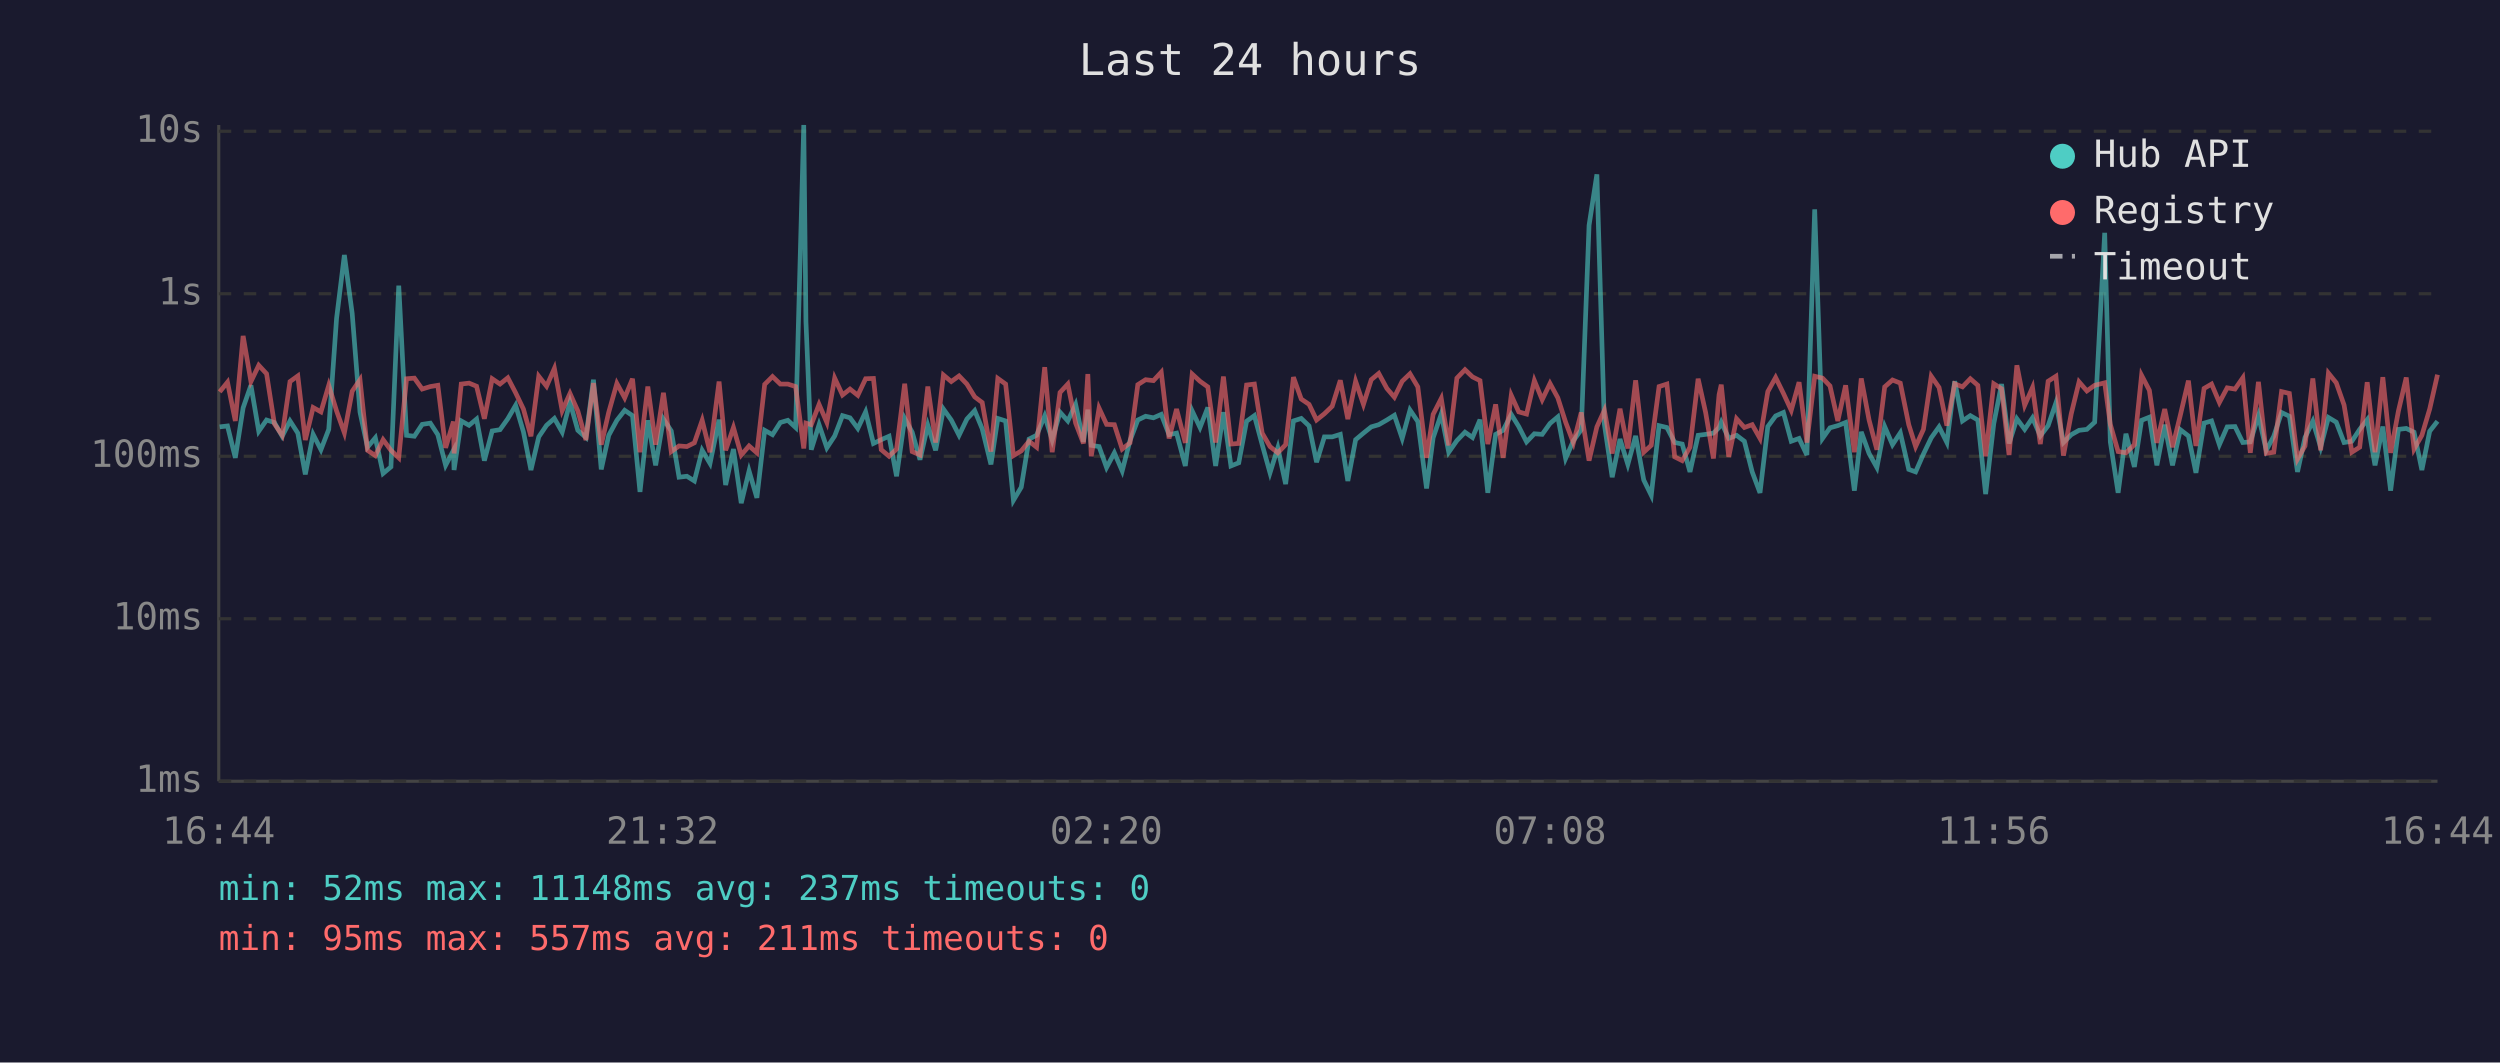
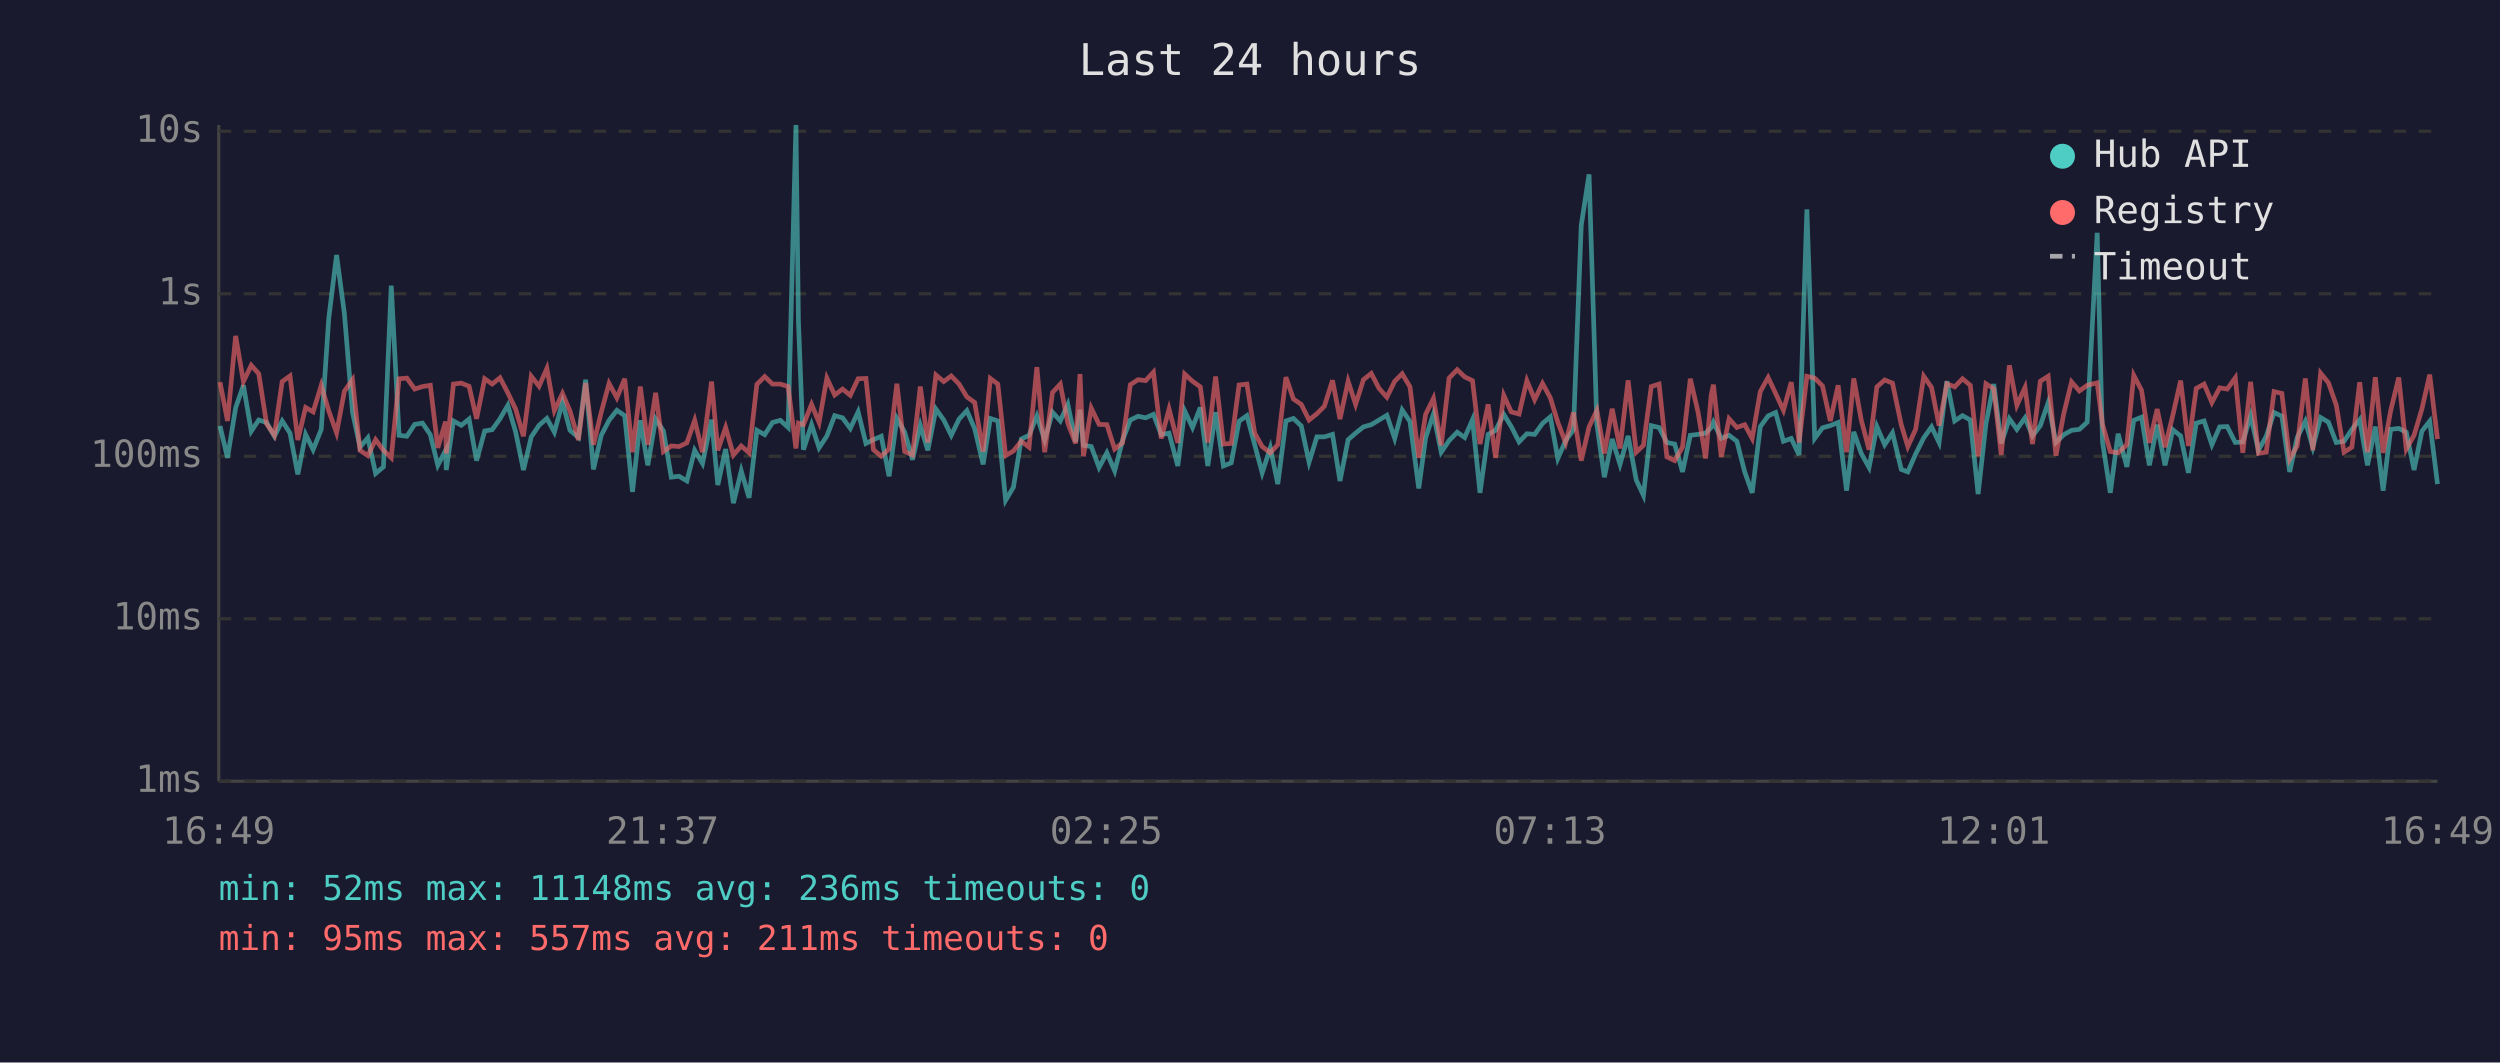
<svg xmlns="http://www.w3.org/2000/svg" viewBox="0 0 800 340" font-family="monospace" font-size="12">
  <rect width="800" height="340" fill="#1a1a2e" />
  <text x="400" y="24" fill="#e0e0e0" font-size="14" text-anchor="middle">Last 24 hours</text>
  <line x1="70" y1="40" x2="70" y2="250" stroke="#444" stroke-width="1" />
  <line x1="70" y1="250" x2="780" y2="250" stroke="#444" stroke-width="1" />
  <line x1="70" y1="250" x2="780" y2="250" stroke="#333" stroke-width="1" stroke-dasharray="4" />
  <text x="65" y="250" fill="#888" text-anchor="end" dominant-baseline="middle">1ms</text>
  <line x1="70" y1="198" x2="780" y2="198" stroke="#333" stroke-width="1" stroke-dasharray="4" />
  <text x="65" y="198" fill="#888" text-anchor="end" dominant-baseline="middle">10ms</text>
  <line x1="70" y1="146" x2="780" y2="146" stroke="#333" stroke-width="1" stroke-dasharray="4" />
  <text x="65" y="146" fill="#888" text-anchor="end" dominant-baseline="middle">100ms</text>
  <line x1="70" y1="94" x2="780" y2="94" stroke="#333" stroke-width="1" stroke-dasharray="4" />
  <text x="65" y="94" fill="#888" text-anchor="end" dominant-baseline="middle">1s</text>
  <line x1="70" y1="42" x2="780" y2="42" stroke="#333" stroke-width="1" stroke-dasharray="4" />
  <text x="65" y="42" fill="#888" text-anchor="end" dominant-baseline="middle">10s</text>
-   <text x="70" y="270" fill="#888" text-anchor="middle">16:44</text>
-   <text x="212" y="270" fill="#888" text-anchor="middle">21:32</text>
-   <text x="354" y="270" fill="#888" text-anchor="middle">02:20</text>
-   <text x="496" y="270" fill="#888" text-anchor="middle">07:08</text>
-   <text x="638" y="270" fill="#888" text-anchor="middle">11:56</text>
-   <text x="780" y="270" fill="#888" text-anchor="middle">16:44</text>
-   <polyline points="70.3,136.6 72.8,136.3 75.3,146.5 77.8,130.5 80.3,123.3 82.8,138.0 85.3,134.4 87.8,135.2 90.3,139.6 92.8,134.7 95.3,138.6 97.7,151.8 100.2,139.0 102.7,143.9 105.2,137.4 107.7,101.9 110.2,81.6 112.7,100.3 115.2,131.9 117.6,143.1 120.1,140.1 122.6,151.5 125.1,149.4 127.6,91.4 130.1,139.3 132.6,139.6 135.1,135.8 137.7,135.4 140.1,139.1 142.6,148.9 145.1,144.1 145.3,150.4 147.6,134.7 150.1,136.1 152.5,134.1 155.0,147.4 157.5,137.9 160.0,137.5 162.5,134.0 165.0,129.7 167.5,138.2 169.9,150.4 172.4,139.8 174.9,136.1 177.4,133.9 179.9,138.3 182.4,128.7 184.9,137.7 187.5,140.0 189.9,121.5 192.4,150.2 194.8,139.3 197.4,134.5 199.9,131.3 202.4,133.0 204.8,157.4 207.3,134.5 209.8,148.9 212.3,134.1 214.8,137.9 217.3,152.7 219.8,152.4 222.2,153.9 224.7,144.1 227.2,148.3 230.1,134.3 232.2,155.2 234.7,143.7 237.2,161.0 239.7,150.7 242.2,159.3 244.7,137.7 247.2,139.1 249.7,135.2 252.1,134.5 254.6,136.8 257.2,40.0 257.9,102.9 259.6,143.9 262.1,135.9 264.6,143.3 267.1,139.5 269.6,133.0 272.0,133.7 274.5,137.1 277.0,131.8 279.5,141.9 282.0,140.7 284.5,139.6 286.9,152.4 289.5,133.9 291.9,138.3 294.4,147.1 296.9,136.1 299.4,144.1 301.9,130.9 304.4,134.4 306.9,139.3 309.4,134.1 311.9,131.4 314.3,137.2 317.1,148.6 319.3,133.9 321.8,134.7 324.3,160.1 326.8,155.9 329.3,140.5 331.7,139.3 334.3,133.1 336.7,140.8 339.2,131.9 341.7,134.7 344.2,129.4 346.7,141.4 348.1,131.1 349.2,142.5 351.7,142.9 354.1,149.6 356.6,144.9 359.1,150.7 361.6,141.0 364.1,134.4 366.6,133.2 369.1,133.7 371.6,132.6 374.1,139.1 376.5,138.6 379.3,149.1 381.5,131.5 384.0,136.8 386.5,130.4 389.0,149.1 391.5,131.9 393.9,149.1 396.4,148.1 398.9,134.8 401.4,133.0 403.9,142.3 406.4,151.3 408.9,143.3 411.4,154.9 413.9,134.7 416.4,133.9 418.9,136.3 421.3,147.9 423.8,139.8 426.3,139.8 428.9,139.0 431.3,153.9 433.8,140.7 436.3,138.6 438.8,136.6 441.2,135.9 443.8,134.4 446.2,132.9 448.7,140.3 451.2,131.2 453.7,134.9 456.5,156.3 458.6,140.1 461.2,132.5 463.6,144.7 466.2,141.0 468.8,138.3 471.2,140.0 473.6,134.3 476.1,157.7 478.6,139.0 481.0,137.7 483.6,132.6 486.0,136.5 488.5,141.4 491.0,138.8 493.5,139.0 496.0,135.5 498.5,133.4 501.0,146.7 503.5,141.0 506.0,137.5 508.5,72.1 511.0,55.8 513.4,135.8 515.9,152.7 518.4,140.5 520.9,148.6 523.4,139.5 526.0,153.6 528.4,158.5 530.9,136.2 533.4,136.8 535.9,141.6 538.3,142.1 540.8,151.0 543.4,139.3 545.8,139.0 548.3,138.6 550.1,136.8 550.8,135.1 553.2,140.3 555.7,139.3 558.2,141.2 560.7,151.0 563.2,157.7 565.7,136.5 568.2,133.1 570.7,132.0 573.2,141.2 575.7,140.3 578.2,145.6 580.7,67.0 583.2,140.3 585.6,136.9 588.1,136.2 590.6,135.2 593.4,157.0 595.6,138.2 598.1,145.1 600.6,149.6 603.1,136.5 605.6,142.3 608.1,138.5 610.8,150.2 613.0,151.0 615.5,145.3 618.0,140.1 620.5,136.6 623.0,141.6 625.5,122.0 628.0,134.7 630.5,133.0 632.9,134.4 635.4,158.1 638.0,135.6 640.5,122.9 642.9,141.9 645.4,134.0 647.9,137.4 650.4,133.7 652.9,139.5 655.4,136.2 657.9,128.9 660.3,141.6 662.8,139.1 665.3,137.7 667.8,137.4 670.3,135.1 673.5,74.5 675.3,141.4 677.8,157.7 680.3,138.8 683.0,149.4 685.3,134.5 687.8,133.5 690.2,148.9 692.7,135.9 695.2,148.9 697.7,137.5 700.3,139.5 702.7,151.3 705.3,135.4 707.7,134.7 710.2,142.3 712.7,136.6 715.2,136.5 717.7,141.6 720.1,141.4 722.7,133.0 725.2,144.1 727.6,139.6 730.1,132.0 732.6,133.2 735.2,151.0 737.6,140.0 740.1,134.8 742.6,143.1 745.1,133.6 747.6,135.1 750.1,141.6 752.6,141.2 755.1,137.4 757.5,134.3 760.0,148.9 762.5,136.5 765.0,157.0 767.5,137.4 770.0,137.1 772.5,138.3 775.0,150.4 777.5,138.0 780.0,134.8" fill="none" stroke="#4ecdc4" stroke-width="1.5" opacity="0.6" />
-   <polyline points="70.3,125.4 72.8,122.3 75.3,134.7 77.8,107.5 80.3,122.1 82.8,116.9 85.3,119.6 87.8,135.6 90.3,139.3 92.8,122.1 95.3,120.3 97.7,140.8 100.2,130.4 102.7,131.8 105.2,123.3 107.7,131.5 110.2,138.5 112.7,125.2 115.2,121.5 117.6,144.1 120.1,145.8 122.6,140.7 125.1,144.1 127.6,146.5 130.1,121.2 132.6,121.0 135.1,124.5 137.7,123.7 140.1,123.3 142.6,143.3 145.1,134.9 145.3,145.1 147.6,122.9 150.1,122.6 152.5,123.6 155.0,134.0 157.5,121.2 160.0,122.9 162.5,120.9 165.0,125.7 167.5,130.9 169.9,139.6 172.4,120.4 174.9,123.6 177.4,117.9 179.9,131.4 182.4,125.9 184.9,131.5 187.5,140.8 189.9,122.6 192.4,142.3 194.8,131.9 197.4,122.7 199.9,127.3 202.4,121.2 204.8,144.7 207.3,123.7 209.8,142.3 212.3,125.7 214.8,144.5 217.3,142.7 219.8,142.9 222.2,141.7 224.7,134.5 227.2,144.7 230.1,122.1 232.2,144.1 234.7,136.8 237.2,145.6 239.7,142.7 242.2,144.9 244.7,123.0 247.2,120.5 249.7,122.9 252.1,122.9 254.6,123.7 257.2,143.5 257.9,135.4 259.6,135.9 262.1,129.4 264.6,135.2 267.1,121.0 269.6,126.4 272.0,124.5 274.5,126.5 277.0,121.2 279.5,121.1 282.0,143.9 284.5,146.0 286.9,143.7 289.5,122.8 291.9,144.5 294.4,145.6 296.9,123.7 299.4,141.6 301.9,120.0 304.4,122.1 306.9,120.3 309.4,122.9 311.9,127.0 314.3,128.8 317.1,144.5 319.3,121.1 321.8,122.9 324.3,145.8 326.8,144.3 329.3,141.2 331.7,143.1 334.3,117.5 336.7,144.7 339.2,125.6 341.7,122.9 344.2,135.4 346.7,141.9 348.1,119.7 349.2,146.0 351.7,130.6 354.1,135.8 356.6,135.9 359.1,143.7 361.6,141.7 364.1,123.1 366.6,121.5 369.1,121.8 371.6,119.1 374.1,140.3 376.5,130.9 379.3,141.7 381.5,119.7 384.0,122.0 386.5,123.8 389.0,141.6 391.5,120.5 393.9,142.1 396.4,141.9 398.9,123.2 401.4,122.9 403.9,138.6 406.4,142.9 408.9,144.9 411.4,142.3 413.9,120.7 416.4,127.7 418.9,129.4 421.3,134.4 423.8,132.4 426.3,130.0 428.9,121.7 431.3,134.1 433.8,122.0 436.3,129.4 438.8,121.5 441.2,119.5 443.8,124.3 446.2,127.1 448.7,122.0 451.2,119.6 453.7,123.8 456.5,146.5 458.6,132.6 461.2,127.5 463.6,142.5 466.2,121.0 468.8,118.3 471.2,120.6 473.6,121.8 476.1,142.1 478.6,129.4 481.0,146.5 483.6,126.5 486.0,131.8 488.5,132.5 491.0,121.8 493.5,127.9 496.0,122.7 498.5,127.3 501.0,135.1 503.5,141.7 506.0,132.0 508.5,147.4 511.0,136.6 513.4,131.3 515.9,145.1 518.4,130.8 520.9,143.5 523.4,121.7 526.0,144.7 528.4,142.5 530.9,123.7 533.4,122.9 535.9,146.2 538.3,147.4 540.8,143.1 543.4,121.2 545.8,132.0 548.3,146.7 550.1,126.3 550.8,123.1 553.2,146.2 555.7,134.0 558.2,136.8 560.7,135.9 563.2,140.3 565.7,125.3 568.2,120.8 570.7,125.9 573.2,131.3 575.7,122.3 578.2,141.6 580.7,120.4 583.2,121.0 585.6,123.5 588.1,134.7 590.6,123.3 593.4,144.7 595.6,121.1 598.1,134.4 600.6,143.9 603.1,123.8 605.6,121.6 608.1,122.6 610.8,135.9 613.0,142.9 615.5,137.4 618.0,120.4 620.5,124.0 623.0,136.2 625.5,122.8 628.0,123.8 630.5,121.2 632.9,123.3 635.4,146.0 638.0,122.8 640.5,124.4 642.9,145.6 645.4,116.9 647.9,129.7 650.4,124.0 652.9,142.1 655.4,122.0 657.9,120.4 660.3,145.8 662.8,132.4 665.3,122.2 667.8,125.1 670.3,123.3 673.5,122.5 675.3,135.8 677.8,144.5 680.3,144.9 683.0,142.3 685.3,120.1 687.8,124.9 690.2,141.7 692.7,130.9 695.2,143.1 697.7,132.9 700.3,121.8 702.7,142.7 705.3,124.3 707.7,122.9 710.2,128.8 712.7,124.1 715.2,124.5 717.7,120.9 720.1,144.9 722.7,122.2 725.2,145.1 727.6,144.7 730.1,125.3 732.6,125.9 735.2,146.9 737.6,142.7 740.1,121.1 742.6,144.1 745.1,119.4 747.6,122.5 750.1,129.6 752.6,144.7 755.1,143.1 757.5,122.3 760.0,144.7 762.5,120.7 765.0,144.9 767.5,131.5 770.0,120.8 772.5,143.7 775.0,139.3 777.5,130.9 780.0,119.9" fill="none" stroke="#ff6b6b" stroke-width="1.5" opacity="0.6" />
+   <text x="70" y="270" fill="#888" text-anchor="middle">16:49</text>
+   <text x="212" y="270" fill="#888" text-anchor="middle">21:37</text>
+   <text x="354" y="270" fill="#888" text-anchor="middle">02:25</text>
+   <text x="496" y="270" fill="#888" text-anchor="middle">07:13</text>
+   <text x="638" y="270" fill="#888" text-anchor="middle">12:01</text>
+   <text x="780" y="270" fill="#888" text-anchor="middle">16:49</text>
+   <polyline points="70.4,136.3 72.8,146.5 75.4,130.5 77.9,123.3 80.4,138.0 82.8,134.4 85.3,135.2 87.8,139.6 90.3,134.7 92.8,138.6 95.3,151.8 97.8,139.0 100.2,143.9 102.8,137.4 105.2,101.9 107.7,81.6 110.2,100.3 112.8,131.9 115.2,143.1 117.7,140.1 120.2,151.5 122.7,149.4 125.2,91.4 127.7,139.3 130.2,139.6 132.7,135.8 135.2,135.4 137.7,139.1 140.1,148.9 142.6,144.1 142.8,150.4 145.1,134.7 147.6,136.1 150.1,134.1 152.5,147.4 155.1,137.9 157.5,137.5 160.0,134.0 162.5,129.7 165.0,138.2 167.5,150.4 170.0,139.8 172.5,136.1 175.0,133.9 177.4,138.3 180.0,128.7 182.4,137.7 185.1,140.0 187.4,121.5 189.9,150.2 192.4,139.3 194.9,134.5 197.4,131.3 199.9,133.0 202.4,157.4 204.9,134.5 207.3,148.9 209.8,134.1 212.3,137.9 214.8,152.7 217.3,152.4 219.8,153.9 222.3,144.1 224.8,148.3 227.7,134.3 229.7,155.2 232.2,143.7 234.7,161.0 237.2,150.7 239.7,159.3 242.2,137.7 244.7,139.1 247.2,135.2 249.7,134.5 252.2,136.8 254.7,40.0 255.5,102.9 257.1,143.9 259.7,135.9 262.1,143.3 264.6,139.5 267.1,133.0 269.6,133.7 272.1,137.1 274.6,131.8 277.1,141.9 279.5,140.7 282.0,139.6 284.5,152.4 287.0,133.9 289.5,138.3 292.0,147.1 294.5,136.1 296.9,144.1 299.5,130.9 302.0,134.4 304.4,139.3 306.9,134.1 309.4,131.4 311.9,137.2 314.6,148.6 316.9,133.9 319.3,134.7 321.8,160.1 324.3,155.9 326.8,140.5 329.3,139.3 331.8,133.1 334.3,140.8 336.8,131.9 339.3,134.7 341.7,129.4 344.2,141.4 345.6,131.1 346.7,142.5 349.2,142.9 351.7,149.6 354.2,144.9 356.7,150.7 359.2,141.0 361.7,134.4 364.2,133.2 366.6,133.7 369.1,132.6 371.6,139.1 374.1,138.6 376.9,149.1 379.1,131.5 381.6,136.8 384.1,130.4 386.5,149.1 389.0,131.9 391.5,149.1 394.0,148.1 396.5,134.8 399.0,133.0 401.5,142.3 403.9,151.3 406.5,143.3 408.9,154.9 411.5,134.7 413.9,133.9 416.4,136.3 418.9,147.9 421.4,139.8 423.8,139.8 426.4,139.0 428.8,153.9 431.4,140.7 433.8,138.6 436.3,136.6 438.8,135.9 441.3,134.4 443.8,132.9 446.3,140.3 448.7,131.2 451.2,134.9 454.0,156.3 456.2,140.1 458.7,132.5 461.2,144.7 463.7,141.0 466.3,138.3 468.7,140.0 471.2,134.3 473.6,157.7 476.2,139.0 478.6,137.7 481.2,132.6 483.6,136.5 486.1,141.4 488.6,138.8 491.1,139.0 493.6,135.5 496.1,133.4 498.5,146.7 501.0,141.0 503.5,137.5 506.0,72.1 508.5,55.8 511.0,135.8 513.4,152.7 515.9,140.5 518.4,148.6 521.0,139.5 523.6,153.6 525.9,158.5 528.4,136.2 530.9,136.8 533.4,141.6 535.9,142.1 538.4,151.0 540.9,139.3 543.4,139.0 545.8,138.6 547.6,136.8 548.3,135.1 550.8,140.3 553.3,139.3 555.8,141.2 558.3,151.0 560.7,157.7 563.3,136.5 565.8,133.1 568.2,132.0 570.7,141.2 573.2,140.3 575.7,145.6 578.2,67.0 580.7,140.3 583.2,136.9 585.7,136.2 588.2,135.2 590.9,157.0 593.2,138.2 595.6,145.1 598.1,149.6 600.6,136.5 603.1,142.3 605.6,138.5 608.4,150.2 610.5,151.0 613.0,145.3 615.6,140.1 618.1,136.6 620.5,141.6 623.0,122.0 625.5,134.7 628.0,133.0 630.5,134.4 633.0,158.1 635.5,135.6 638.0,122.9 640.4,141.9 643.0,134.0 645.4,137.4 648.0,133.7 650.4,139.5 652.9,136.2 655.4,128.9 657.9,141.6 660.4,139.1 662.9,137.7 665.4,137.4 667.9,135.1 671.1,74.5 672.8,141.4 675.3,157.7 677.8,138.8 680.6,149.4 682.8,134.5 685.3,133.5 687.8,148.9 690.3,135.9 692.8,148.9 695.3,137.5 697.8,139.5 700.3,151.3 702.8,135.4 705.3,134.7 707.8,142.3 710.3,136.6 712.7,136.5 715.3,141.6 717.7,141.4 720.2,133.0 722.7,144.1 725.2,139.6 727.7,132.0 730.2,133.2 732.7,151.0 735.1,140.0 737.7,134.8 740.1,143.1 742.6,133.6 745.1,135.1 747.6,141.6 750.1,141.2 752.6,137.4 755.1,134.3 757.6,148.9 760.1,136.5 762.6,157.0 765.0,137.4 767.6,137.1 770.0,138.3 772.5,150.4 775.0,138.0 777.5,134.8 780.0,154.9" fill="none" stroke="#4ecdc4" stroke-width="1.5" opacity="0.6" />
+   <polyline points="70.4,122.3 72.8,134.7 75.4,107.5 77.9,122.1 80.4,116.9 82.8,119.6 85.3,135.6 87.8,139.3 90.3,122.1 92.8,120.3 95.3,140.8 97.8,130.4 100.2,131.8 102.8,123.3 105.2,131.5 107.7,138.5 110.2,125.2 112.8,121.5 115.2,144.1 117.7,145.8 120.2,140.7 122.7,144.1 125.2,146.5 127.7,121.2 130.2,121.0 132.7,124.5 135.2,123.7 137.7,123.3 140.1,143.3 142.6,134.9 142.8,145.1 145.1,122.9 147.6,122.6 150.1,123.6 152.5,134.0 155.1,121.2 157.5,122.9 160.0,120.9 162.5,125.7 165.0,130.9 167.5,139.6 170.0,120.4 172.5,123.6 175.0,117.9 177.4,131.4 180.0,125.9 182.4,131.5 185.1,140.8 187.4,122.6 189.9,142.3 192.4,131.9 194.9,122.7 197.4,127.3 199.9,121.2 202.4,144.7 204.9,123.7 207.3,142.3 209.8,125.7 212.3,144.5 214.8,142.7 217.3,142.9 219.8,141.7 222.3,134.5 224.8,144.7 227.7,122.1 229.7,144.1 232.2,136.8 234.7,145.6 237.2,142.7 239.7,144.9 242.2,123.0 244.7,120.5 247.2,122.9 249.7,122.9 252.2,123.7 254.7,143.5 255.5,135.4 257.1,135.9 259.7,129.4 262.1,135.2 264.6,121.0 267.1,126.4 269.6,124.5 272.1,126.5 274.6,121.2 277.1,121.1 279.5,143.9 282.0,146.0 284.5,143.7 287.0,122.8 289.5,144.5 292.0,145.6 294.5,123.7 296.9,141.6 299.5,120.0 302.0,122.1 304.4,120.3 306.9,122.9 309.4,127.0 311.9,128.8 314.6,144.5 316.9,121.1 319.3,122.9 321.8,145.8 324.3,144.3 326.8,141.2 329.3,143.1 331.8,117.5 334.3,144.7 336.8,125.6 339.3,122.9 341.7,135.4 344.2,141.9 345.6,119.7 346.7,146.0 349.2,130.6 351.7,135.8 354.2,135.9 356.7,143.7 359.2,141.7 361.7,123.1 364.2,121.5 366.6,121.8 369.1,119.1 371.6,140.3 374.1,130.9 376.9,141.7 379.1,119.7 381.6,122.0 384.1,123.8 386.5,141.6 389.0,120.5 391.5,142.1 394.0,141.9 396.5,123.2 399.0,122.9 401.5,138.6 403.9,142.9 406.5,144.9 408.9,142.3 411.5,120.7 413.9,127.7 416.4,129.4 418.9,134.4 421.4,132.4 423.8,130.0 426.4,121.7 428.8,134.1 431.4,122.0 433.8,129.4 436.3,121.5 438.8,119.5 441.3,124.3 443.8,127.1 446.3,122.0 448.7,119.6 451.2,123.8 454.0,146.5 456.2,132.6 458.7,127.5 461.2,142.5 463.7,121.0 466.3,118.3 468.7,120.6 471.2,121.8 473.6,142.1 476.2,129.4 478.6,146.5 481.2,126.5 483.6,131.8 486.1,132.5 488.6,121.8 491.1,127.9 493.6,122.7 496.1,127.3 498.5,135.1 501.0,141.7 503.5,132.0 506.0,147.4 508.5,136.6 511.0,131.3 513.4,145.1 515.9,130.8 518.4,143.5 521.0,121.7 523.6,144.7 525.9,142.5 528.4,123.7 530.9,122.9 533.4,146.2 535.9,147.4 538.4,143.1 540.9,121.2 543.4,132.0 545.8,146.7 547.6,126.3 548.3,123.1 550.8,146.2 553.3,134.0 555.8,136.8 558.3,135.9 560.7,140.3 563.3,125.3 565.8,120.8 568.2,125.9 570.7,131.3 573.2,122.3 575.7,141.6 578.2,120.4 580.7,121.0 583.2,123.5 585.7,134.7 588.2,123.3 590.9,144.7 593.2,121.1 595.6,134.4 598.1,143.9 600.6,123.8 603.1,121.6 605.6,122.6 608.4,135.9 610.5,142.9 613.0,137.4 615.6,120.4 618.1,124.0 620.5,136.2 623.0,122.8 625.5,123.8 628.0,121.2 630.5,123.3 633.0,146.0 635.5,122.8 638.0,124.4 640.4,145.6 643.0,116.9 645.4,129.7 648.0,124.0 650.4,142.1 652.9,122.0 655.4,120.4 657.9,145.8 660.4,132.4 662.9,122.2 665.4,125.1 667.9,123.3 671.1,122.5 672.8,135.8 675.3,144.5 677.8,144.9 680.6,142.3 682.8,120.1 685.3,124.9 687.8,141.7 690.3,130.9 692.8,143.1 695.3,132.9 697.8,121.8 700.3,142.7 702.8,124.3 705.3,122.9 707.8,128.8 710.3,124.1 712.7,124.5 715.3,120.9 717.7,144.9 720.2,122.2 722.7,145.1 725.2,144.7 727.7,125.3 730.2,125.9 732.7,146.9 735.1,142.7 737.7,121.1 740.1,144.1 742.6,119.4 745.1,122.5 747.6,129.6 750.1,144.7 752.6,143.1 755.1,122.3 757.6,144.7 760.1,120.7 762.6,144.9 765.0,131.5 767.6,120.8 770.0,143.7 772.5,139.3 775.0,130.9 777.5,119.9 780.0,140.5" fill="none" stroke="#ff6b6b" stroke-width="1.5" opacity="0.6" />
  <circle cx="660" cy="50" r="4" fill="#4ecdc4" />
  <text x="670" y="50" fill="#e0e0e0" dominant-baseline="middle">Hub API</text>
  <circle cx="660" cy="68" r="4" fill="#ff6b6b" />
  <text x="670" y="68" fill="#e0e0e0" dominant-baseline="middle">Registry</text>
  <line x1="656" y1="82" x2="664" y2="82" stroke="#e0e0e0" stroke-width="1.5" stroke-dasharray="4,3" opacity="0.7" />
  <text x="670" y="86" fill="#e0e0e0" dominant-baseline="middle">Timeout</text>
-   <text x="70" y="288" fill="#4ecdc4" font-size="11">min: 52ms  max: 11148ms  avg: 237ms  timeouts: 0</text>
+   <text x="70" y="288" fill="#4ecdc4" font-size="11">min: 52ms  max: 11148ms  avg: 236ms  timeouts: 0</text>
  <text x="70" y="304" fill="#ff6b6b" font-size="11">min: 95ms  max: 557ms  avg: 211ms  timeouts: 0</text>
</svg>
